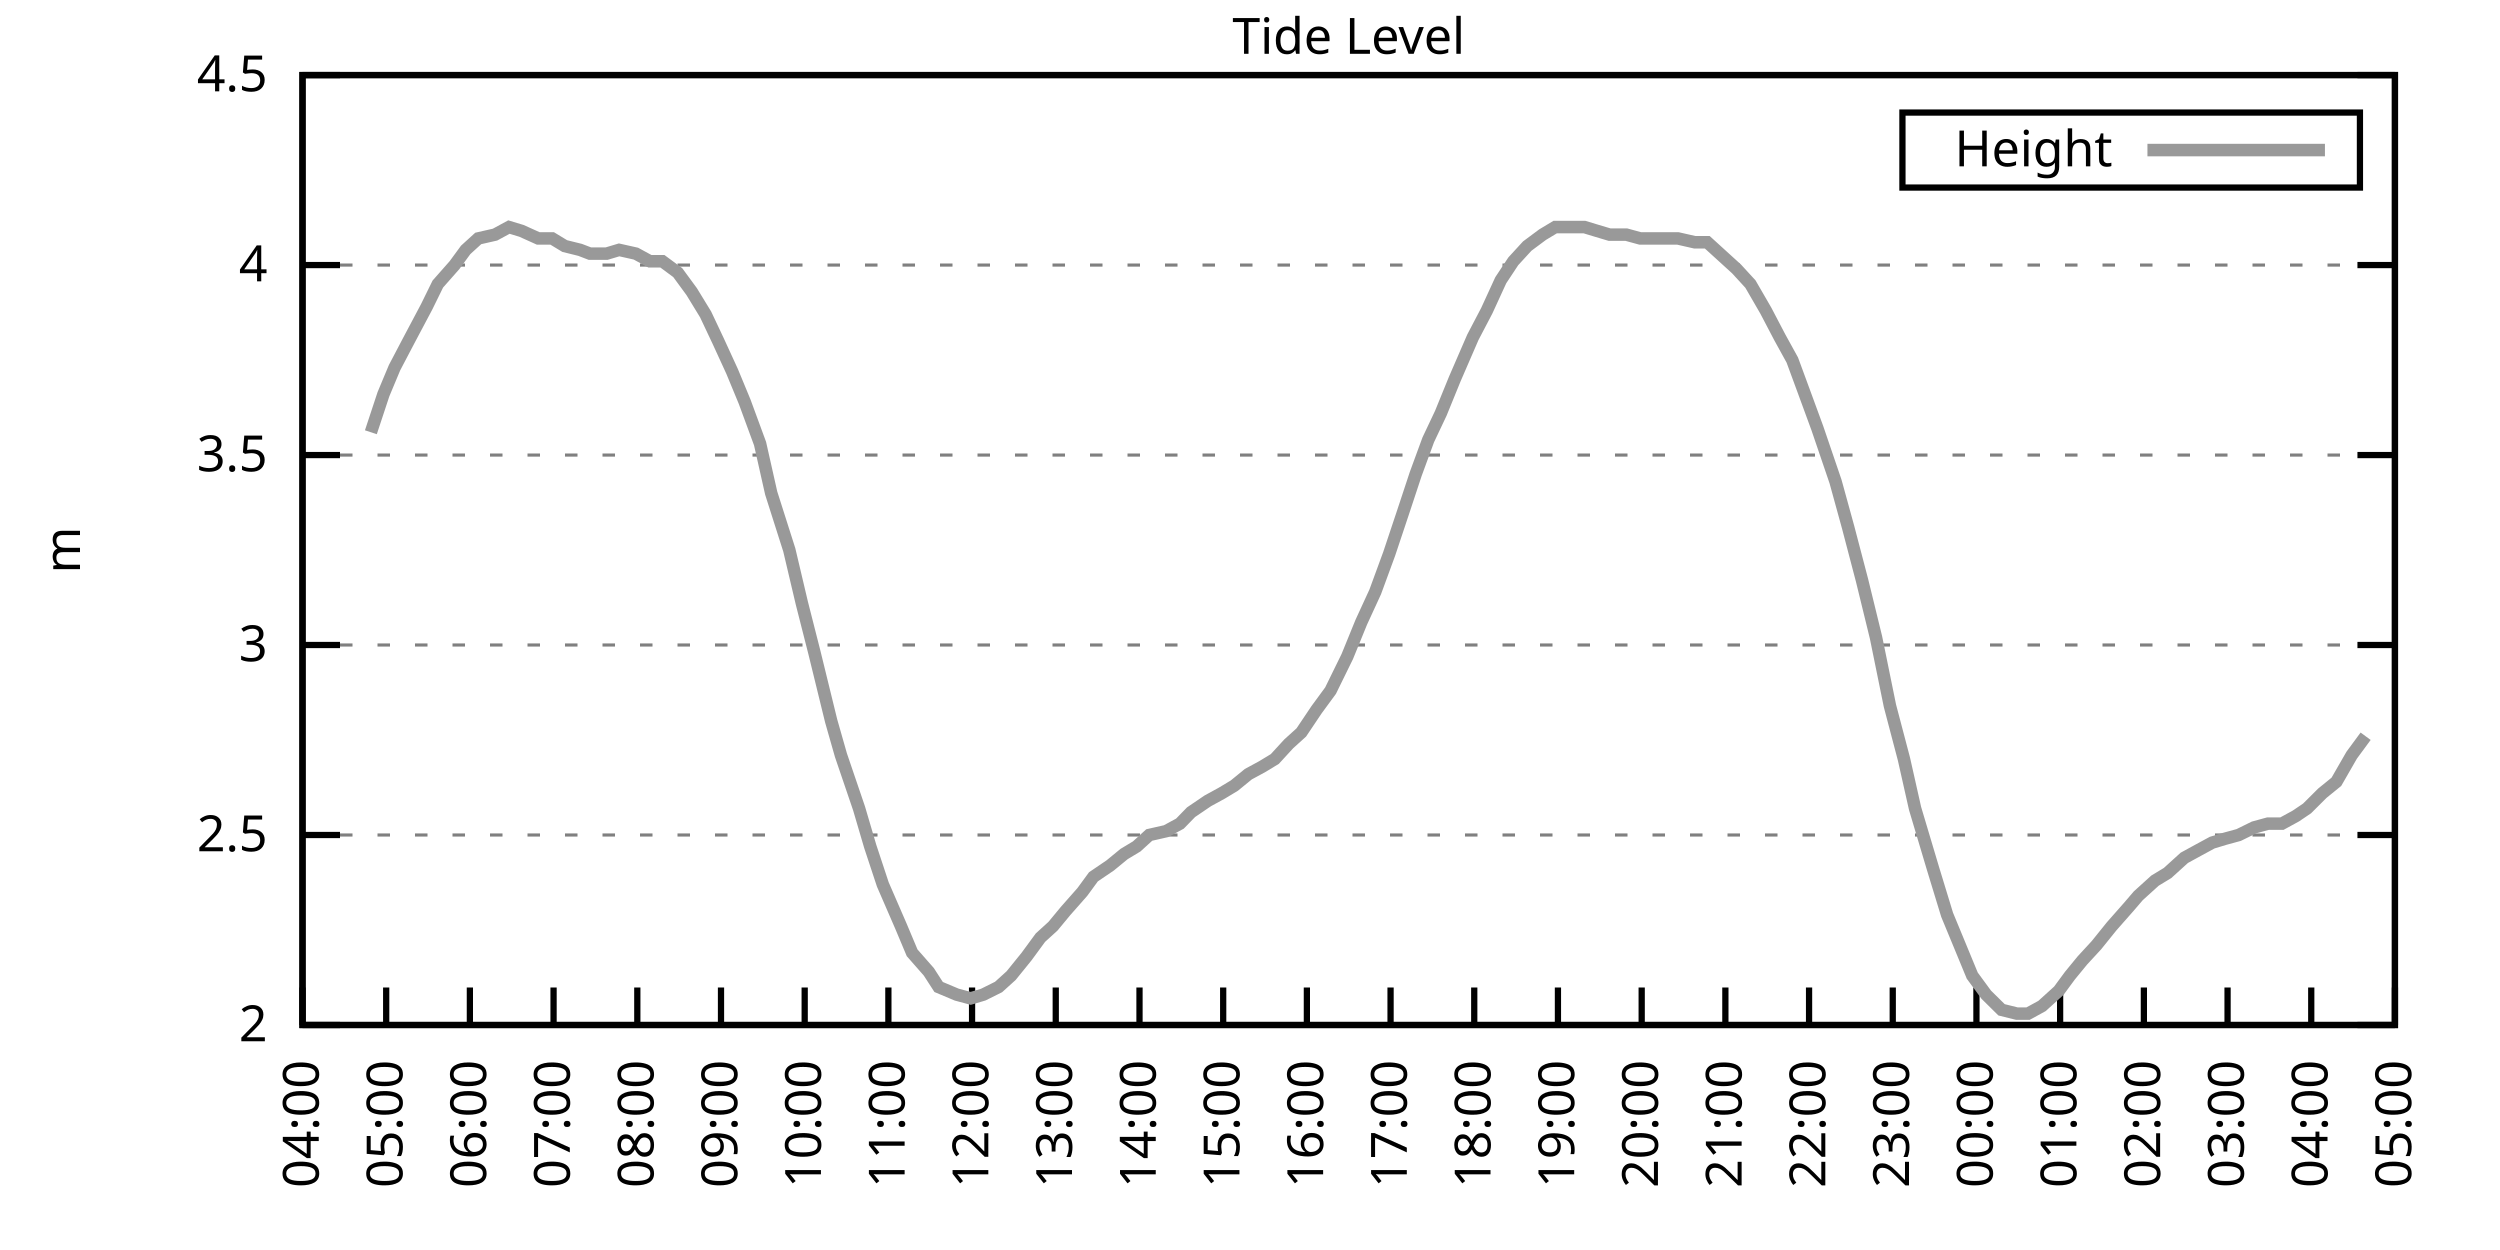
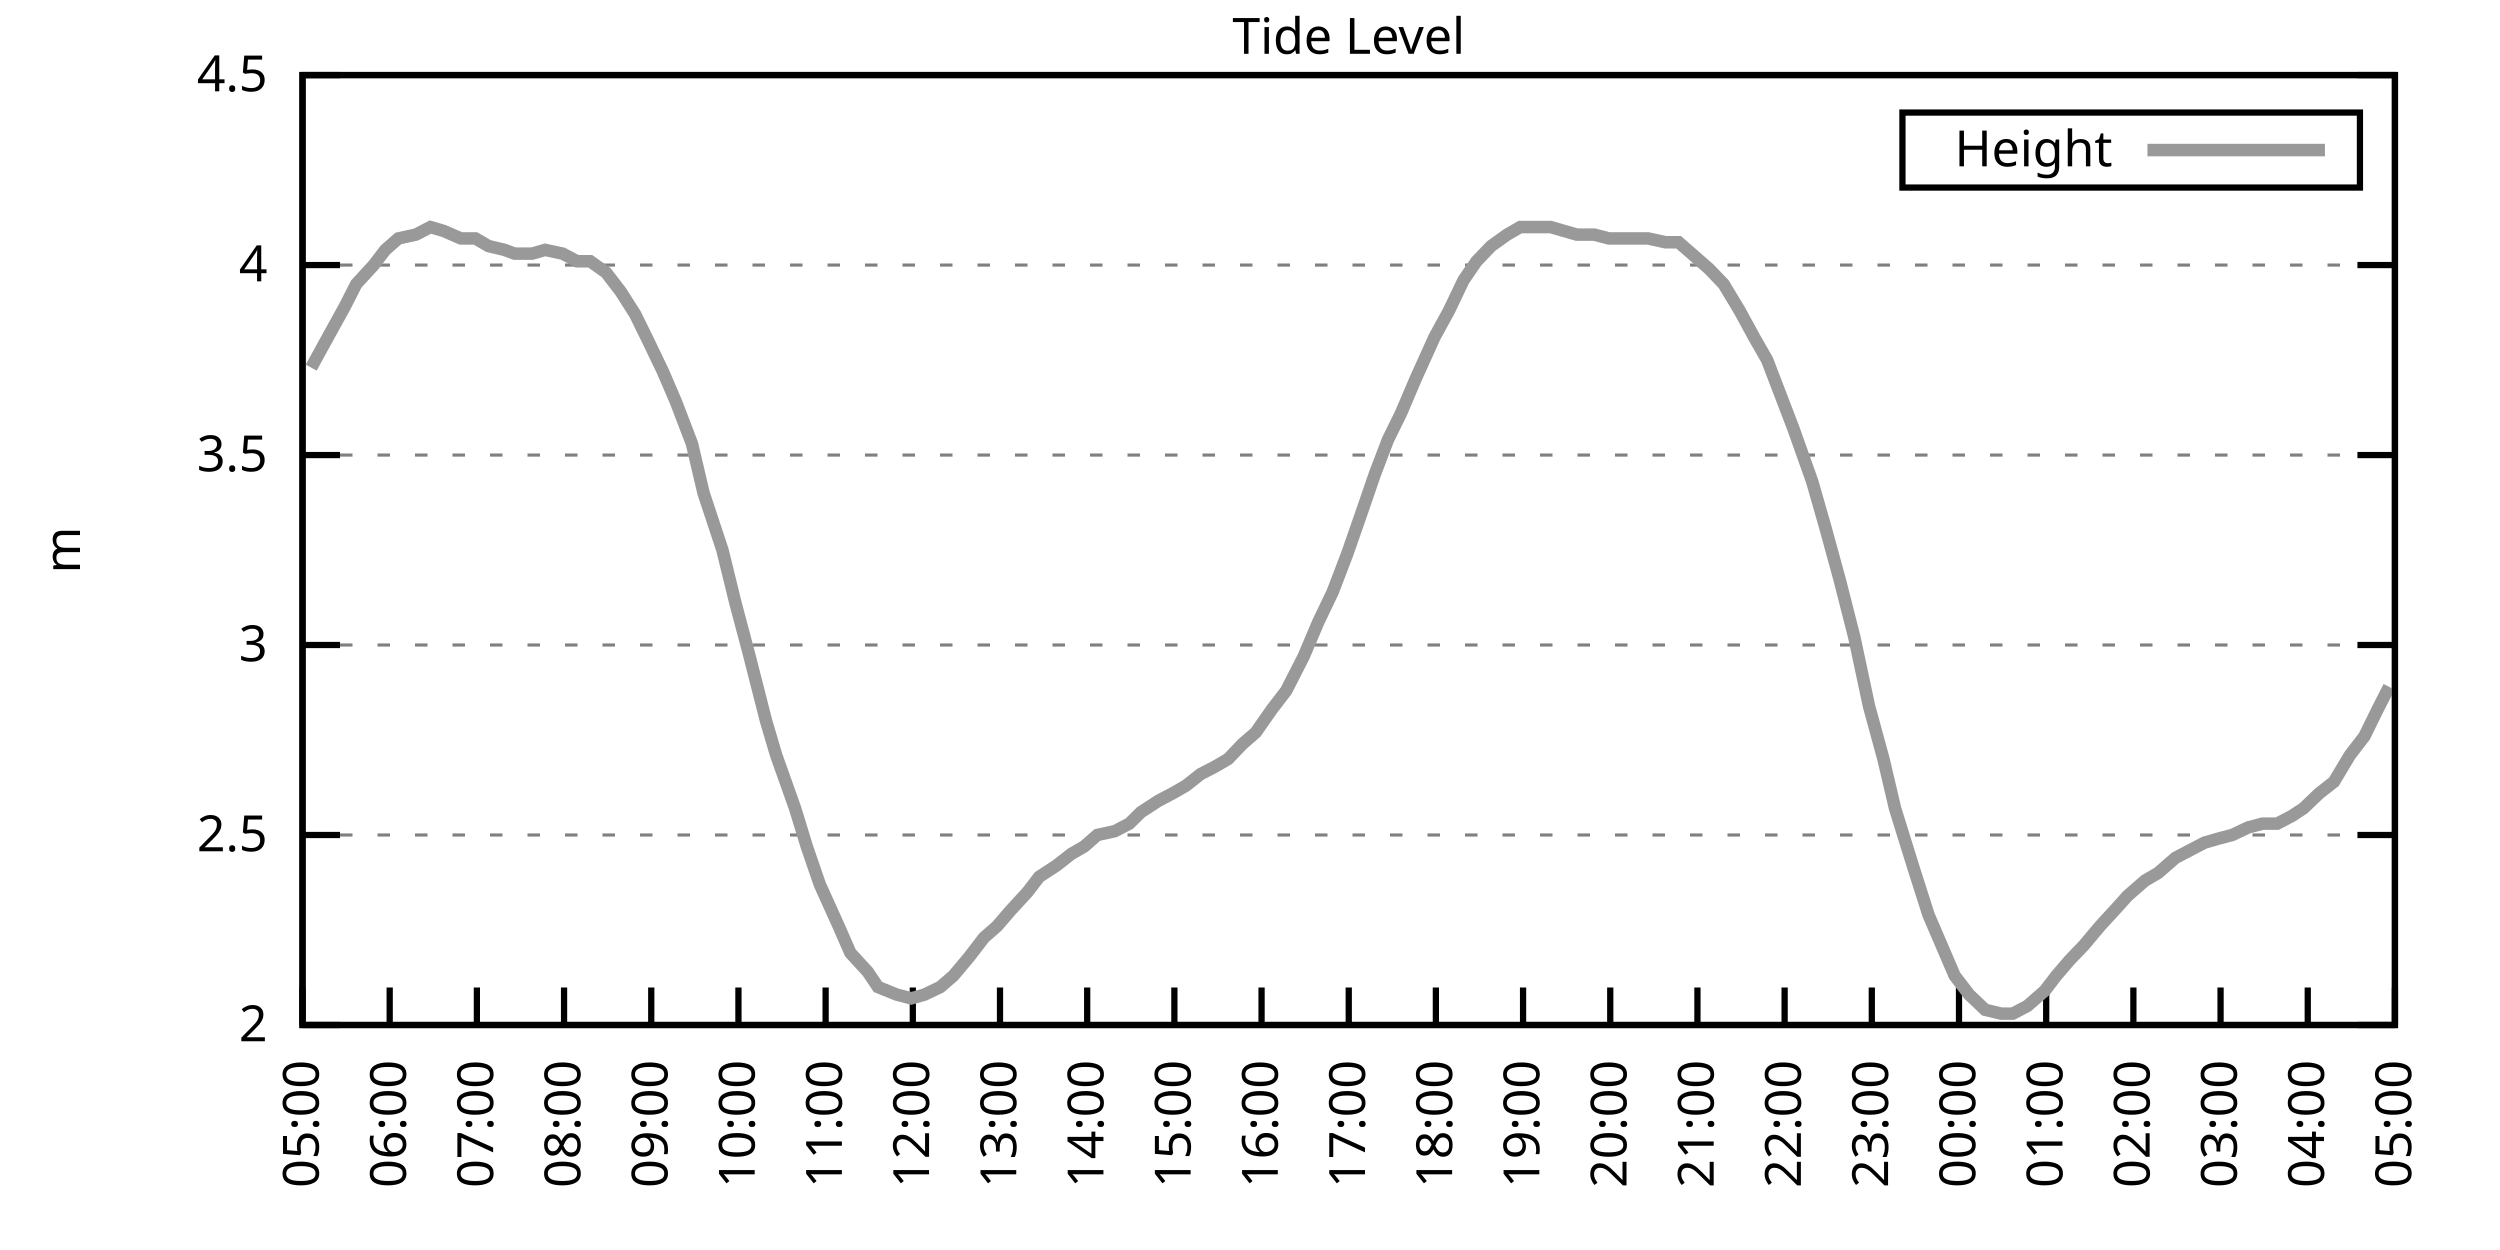
<svg xmlns="http://www.w3.org/2000/svg" xmlns:xlink="http://www.w3.org/1999/xlink" width="400" height="200" viewBox="0 0 400 200">
  <g id="gnuplot_canvas">
    <rect x="0" y="0" width="400" height="200" fill="none" />
    <defs>
      <circle id="gpDot" r="0.5" stroke-width="0.5" stroke="currentColor" />
      <path id="gpPt0" stroke-width="0.333" stroke="currentColor" d="M-1,0 h2 M0,-1 v2" />
      <path id="gpPt1" stroke-width="0.333" stroke="currentColor" d="M-1,-1 L1,1 M1,-1 L-1,1" />
      <path id="gpPt2" stroke-width="0.333" stroke="currentColor" d="M-1,0 L1,0 M0,-1 L0,1 M-1,-1 L1,1 M-1,1 L1,-1" />
      <rect id="gpPt3" stroke-width="0.333" stroke="currentColor" x="-1" y="-1" width="2" height="2" />
      <rect id="gpPt4" stroke-width="0.333" stroke="currentColor" fill="currentColor" x="-1" y="-1" width="2" height="2" />
      <circle id="gpPt5" stroke-width="0.333" stroke="currentColor" cx="0" cy="0" r="1" />
      <use xlink:href="#gpPt5" id="gpPt6" fill="currentColor" stroke="none" />
      <path id="gpPt7" stroke-width="0.333" stroke="currentColor" d="M0,-1.33 L-1.33,0.67 L1.33,0.67 z" />
      <use xlink:href="#gpPt7" id="gpPt8" fill="currentColor" stroke="none" />
      <use xlink:href="#gpPt7" id="gpPt9" stroke="currentColor" transform="rotate(180)" />
      <use xlink:href="#gpPt9" id="gpPt10" fill="currentColor" stroke="none" />
      <use xlink:href="#gpPt3" id="gpPt11" stroke="currentColor" transform="rotate(45)" />
      <use xlink:href="#gpPt11" id="gpPt12" fill="currentColor" stroke="none" />
      <path id="gpPt13" stroke-width="0.333" stroke="currentColor" d="M0,1.330 L1.265,0.411 L0.782,-1.067 L-0.782,-1.076 L-1.265,0.411 z" />
      <use xlink:href="#gpPt13" id="gpPt14" fill="currentColor" stroke="none" />
      <filter id="textbox" filterUnits="objectBoundingBox" x="0" y="0" height="1" width="1">
        <feFlood flood-color="white" flood-opacity="1" result="bgnd" />
        <feComposite in="SourceGraphic" in2="bgnd" operator="atop" />
      </filter>
      <filter id="greybox" filterUnits="objectBoundingBox" x="0" y="0" height="1" width="1">
        <feFlood flood-color="lightgrey" flood-opacity="1" result="grey" />
        <feComposite in="SourceGraphic" in2="grey" operator="atop" />
      </filter>
    </defs>
    <g fill="none" color="white" stroke="currentColor" stroke-width="1.00" stroke-linecap="butt" stroke-linejoin="miter">
</g>
    <g fill="none" color="black" stroke="currentColor" stroke-width="1.00" stroke-linecap="butt" stroke-linejoin="miter">
      <g stroke="none" shape-rendering="crispEdges">
        <polygon fill="rgb(255, 255, 255)" points="48.40,164.00 383.18,164.00 383.18,12.02 48.40,12.02 " />
      </g>
    </g>
    <g fill="none" color="black" stroke="currentColor" stroke-width="1.00" stroke-linecap="butt" stroke-linejoin="miter">
</g>
    <g fill="none" color="black" stroke="black" stroke-width="0.50" stroke-linecap="butt" stroke-linejoin="miter">
</g>
    <g fill="none" color="gray" stroke="currentColor" stroke-width="0.50" stroke-linecap="butt" stroke-linejoin="miter">
      <path stroke="gray" stroke-dasharray="2,4" class="gridline" d="M48.40,164.00 L383.19,164.00  " />
    </g>
    <g fill="none" color="gray" stroke="gray" stroke-width="1.00" stroke-linecap="butt" stroke-linejoin="miter">
</g>
    <g fill="none" color="black" stroke="currentColor" stroke-width="1.00" stroke-linecap="butt" stroke-linejoin="miter">
      <path stroke="black" d="M48.40,164.00 L54.40,164.00 M383.19,164.00 L377.19,164.00  " />
      <g transform="translate(42.80,166.60)" stroke="none" fill="black" font-family="Sans" font-size="8.00" text-anchor="end">
        <text>
          <tspan font-family="Sans"> 2</tspan>
        </text>
      </g>
    </g>
    <g fill="none" color="black" stroke="currentColor" stroke-width="1.00" stroke-linecap="butt" stroke-linejoin="miter">
</g>
    <g fill="none" color="black" stroke="black" stroke-width="0.50" stroke-linecap="butt" stroke-linejoin="miter">
</g>
    <g fill="none" color="gray" stroke="currentColor" stroke-width="0.50" stroke-linecap="butt" stroke-linejoin="miter">
      <path stroke="gray" stroke-dasharray="2,4" class="gridline" d="M48.40,133.60 L383.19,133.60  " />
    </g>
    <g fill="none" color="gray" stroke="gray" stroke-width="1.00" stroke-linecap="butt" stroke-linejoin="miter">
</g>
    <g fill="none" color="black" stroke="currentColor" stroke-width="1.00" stroke-linecap="butt" stroke-linejoin="miter">
      <path stroke="black" d="M48.40,133.60 L54.40,133.60 M383.19,133.60 L377.19,133.60  " />
      <g transform="translate(42.80,136.20)" stroke="none" fill="black" font-family="Sans" font-size="8.00" text-anchor="end">
        <text>
          <tspan font-family="Sans"> 2.5</tspan>
        </text>
      </g>
    </g>
    <g fill="none" color="black" stroke="currentColor" stroke-width="1.00" stroke-linecap="butt" stroke-linejoin="miter">
</g>
    <g fill="none" color="black" stroke="black" stroke-width="0.50" stroke-linecap="butt" stroke-linejoin="miter">
</g>
    <g fill="none" color="gray" stroke="currentColor" stroke-width="0.50" stroke-linecap="butt" stroke-linejoin="miter">
      <path stroke="gray" stroke-dasharray="2,4" class="gridline" d="M48.40,103.20 L383.19,103.20  " />
    </g>
    <g fill="none" color="gray" stroke="gray" stroke-width="1.00" stroke-linecap="butt" stroke-linejoin="miter">
</g>
    <g fill="none" color="black" stroke="currentColor" stroke-width="1.00" stroke-linecap="butt" stroke-linejoin="miter">
      <path stroke="black" d="M48.40,103.20 L54.40,103.20 M383.19,103.20 L377.19,103.20  " />
      <g transform="translate(42.80,105.80)" stroke="none" fill="black" font-family="Sans" font-size="8.00" text-anchor="end">
        <text>
          <tspan font-family="Sans"> 3</tspan>
        </text>
      </g>
    </g>
    <g fill="none" color="black" stroke="currentColor" stroke-width="1.00" stroke-linecap="butt" stroke-linejoin="miter">
</g>
    <g fill="none" color="black" stroke="black" stroke-width="0.50" stroke-linecap="butt" stroke-linejoin="miter">
</g>
    <g fill="none" color="gray" stroke="currentColor" stroke-width="0.50" stroke-linecap="butt" stroke-linejoin="miter">
      <path stroke="gray" stroke-dasharray="2,4" class="gridline" d="M48.40,72.81 L383.19,72.81  " />
    </g>
    <g fill="none" color="gray" stroke="gray" stroke-width="1.00" stroke-linecap="butt" stroke-linejoin="miter">
</g>
    <g fill="none" color="black" stroke="currentColor" stroke-width="1.00" stroke-linecap="butt" stroke-linejoin="miter">
      <path stroke="black" d="M48.40,72.81 L54.40,72.81 M383.19,72.81 L377.19,72.81  " />
      <g transform="translate(42.80,75.41)" stroke="none" fill="black" font-family="Sans" font-size="8.00" text-anchor="end">
        <text>
          <tspan font-family="Sans"> 3.5</tspan>
        </text>
      </g>
    </g>
    <g fill="none" color="black" stroke="currentColor" stroke-width="1.00" stroke-linecap="butt" stroke-linejoin="miter">
</g>
    <g fill="none" color="black" stroke="black" stroke-width="0.50" stroke-linecap="butt" stroke-linejoin="miter">
</g>
    <g fill="none" color="gray" stroke="currentColor" stroke-width="0.50" stroke-linecap="butt" stroke-linejoin="miter">
      <path stroke="gray" stroke-dasharray="2,4" class="gridline" d="M48.40,42.41 L383.19,42.41  " />
    </g>
    <g fill="none" color="gray" stroke="gray" stroke-width="1.00" stroke-linecap="butt" stroke-linejoin="miter">
</g>
    <g fill="none" color="black" stroke="currentColor" stroke-width="1.00" stroke-linecap="butt" stroke-linejoin="miter">
      <path stroke="black" d="M48.40,42.41 L54.40,42.41 M383.19,42.41 L377.19,42.41  " />
      <g transform="translate(42.80,45.01)" stroke="none" fill="black" font-family="Sans" font-size="8.00" text-anchor="end">
        <text>
          <tspan font-family="Sans"> 4</tspan>
        </text>
      </g>
    </g>
    <g fill="none" color="black" stroke="currentColor" stroke-width="1.00" stroke-linecap="butt" stroke-linejoin="miter">
</g>
    <g fill="none" color="black" stroke="black" stroke-width="0.50" stroke-linecap="butt" stroke-linejoin="miter">
</g>
    <g fill="none" color="gray" stroke="currentColor" stroke-width="0.50" stroke-linecap="butt" stroke-linejoin="miter">
      <path stroke="gray" stroke-dasharray="2,4" class="gridline" d="M48.40,12.01 L383.19,12.01  " />
    </g>
    <g fill="none" color="gray" stroke="gray" stroke-width="1.00" stroke-linecap="butt" stroke-linejoin="miter">
</g>
    <g fill="none" color="black" stroke="currentColor" stroke-width="1.00" stroke-linecap="butt" stroke-linejoin="miter">
      <path stroke="black" d="M48.40,12.01 L54.40,12.01 M383.19,12.01 L377.19,12.01  " />
      <g transform="translate(42.80,14.61)" stroke="none" fill="black" font-family="Sans" font-size="8.00" text-anchor="end">
        <text>
          <tspan font-family="Sans"> 4.5</tspan>
        </text>
      </g>
    </g>
    <g fill="none" color="black" stroke="currentColor" stroke-width="1.00" stroke-linecap="butt" stroke-linejoin="miter">
      <path stroke="black" d="M48.40,164.00 L48.40,158.00  " />
      <g transform="translate(51.00,169.60) rotate(270.00)" stroke="none" fill="black" font-family="Sans" font-size="8.00" text-anchor="end">
        <text>
-           <tspan font-family="Sans">04:00</tspan>
-         </text>
-       </g>
-     </g>
-     <g fill="none" color="black" stroke="currentColor" stroke-width="1.00" stroke-linecap="butt" stroke-linejoin="miter">
-       <path stroke="black" d="M61.79,164.00 L61.79,158.00  " />
-       <g transform="translate(64.39,169.60) rotate(270.00)" stroke="none" fill="black" font-family="Sans" font-size="8.00" text-anchor="end">
-         <text>
          <tspan font-family="Sans">05:00</tspan>
        </text>
      </g>
    </g>
    <g fill="none" color="black" stroke="currentColor" stroke-width="1.00" stroke-linecap="butt" stroke-linejoin="miter">
-       <path stroke="black" d="M75.18,164.00 L75.18,158.00  " />
-       <g transform="translate(77.78,169.60) rotate(270.00)" stroke="none" fill="black" font-family="Sans" font-size="8.00" text-anchor="end">
+       <path stroke="black" d="M62.35,164.00 L62.35,158.00  " />
+       <g transform="translate(64.95,169.60) rotate(270.00)" stroke="none" fill="black" font-family="Sans" font-size="8.00" text-anchor="end">
        <text>
          <tspan font-family="Sans">06:00</tspan>
        </text>
      </g>
    </g>
    <g fill="none" color="black" stroke="currentColor" stroke-width="1.00" stroke-linecap="butt" stroke-linejoin="miter">
-       <path stroke="black" d="M88.57,164.00 L88.57,158.00  " />
-       <g transform="translate(91.17,169.60) rotate(270.00)" stroke="none" fill="black" font-family="Sans" font-size="8.00" text-anchor="end">
+       <path stroke="black" d="M76.30,164.00 L76.30,158.00  " />
+       <g transform="translate(78.90,169.60) rotate(270.00)" stroke="none" fill="black" font-family="Sans" font-size="8.00" text-anchor="end">
        <text>
          <tspan font-family="Sans">07:00</tspan>
        </text>
      </g>
    </g>
    <g fill="none" color="black" stroke="currentColor" stroke-width="1.00" stroke-linecap="butt" stroke-linejoin="miter">
-       <path stroke="black" d="M101.97,164.00 L101.97,158.00  " />
-       <g transform="translate(104.57,169.60) rotate(270.00)" stroke="none" fill="black" font-family="Sans" font-size="8.00" text-anchor="end">
+       <path stroke="black" d="M90.25,164.00 L90.25,158.00  " />
+       <g transform="translate(92.85,169.60) rotate(270.00)" stroke="none" fill="black" font-family="Sans" font-size="8.00" text-anchor="end">
        <text>
          <tspan font-family="Sans">08:00</tspan>
        </text>
      </g>
    </g>
    <g fill="none" color="black" stroke="currentColor" stroke-width="1.00" stroke-linecap="butt" stroke-linejoin="miter">
-       <path stroke="black" d="M115.36,164.00 L115.36,158.00  " />
-       <g transform="translate(117.96,169.60) rotate(270.00)" stroke="none" fill="black" font-family="Sans" font-size="8.00" text-anchor="end">
+       <path stroke="black" d="M104.20,164.00 L104.20,158.00  " />
+       <g transform="translate(106.80,169.60) rotate(270.00)" stroke="none" fill="black" font-family="Sans" font-size="8.00" text-anchor="end">
        <text>
          <tspan font-family="Sans">09:00</tspan>
        </text>
      </g>
    </g>
    <g fill="none" color="black" stroke="currentColor" stroke-width="1.00" stroke-linecap="butt" stroke-linejoin="miter">
-       <path stroke="black" d="M128.75,164.00 L128.75,158.00  " />
-       <g transform="translate(131.35,169.60) rotate(270.00)" stroke="none" fill="black" font-family="Sans" font-size="8.00" text-anchor="end">
+       <path stroke="black" d="M118.15,164.00 L118.15,158.00  " />
+       <g transform="translate(120.75,169.60) rotate(270.00)" stroke="none" fill="black" font-family="Sans" font-size="8.00" text-anchor="end">
        <text>
          <tspan font-family="Sans">10:00</tspan>
        </text>
      </g>
    </g>
    <g fill="none" color="black" stroke="currentColor" stroke-width="1.00" stroke-linecap="butt" stroke-linejoin="miter">
-       <path stroke="black" d="M142.14,164.00 L142.14,158.00  " />
-       <g transform="translate(144.74,169.60) rotate(270.00)" stroke="none" fill="black" font-family="Sans" font-size="8.00" text-anchor="end">
+       <path stroke="black" d="M132.10,164.00 L132.10,158.00  " />
+       <g transform="translate(134.70,169.60) rotate(270.00)" stroke="none" fill="black" font-family="Sans" font-size="8.00" text-anchor="end">
        <text>
          <tspan font-family="Sans">11:00</tspan>
        </text>
      </g>
    </g>
    <g fill="none" color="black" stroke="currentColor" stroke-width="1.00" stroke-linecap="butt" stroke-linejoin="miter">
-       <path stroke="black" d="M155.53,164.00 L155.53,158.00  " />
-       <g transform="translate(158.13,169.60) rotate(270.00)" stroke="none" fill="black" font-family="Sans" font-size="8.00" text-anchor="end">
+       <path stroke="black" d="M146.05,164.00 L146.05,158.00  " />
+       <g transform="translate(148.65,169.60) rotate(270.00)" stroke="none" fill="black" font-family="Sans" font-size="8.00" text-anchor="end">
        <text>
          <tspan font-family="Sans">12:00</tspan>
        </text>
      </g>
    </g>
    <g fill="none" color="black" stroke="currentColor" stroke-width="1.00" stroke-linecap="butt" stroke-linejoin="miter">
-       <path stroke="black" d="M168.92,164.00 L168.92,158.00  " />
-       <g transform="translate(171.52,169.60) rotate(270.00)" stroke="none" fill="black" font-family="Sans" font-size="8.00" text-anchor="end">
+       <path stroke="black" d="M160.00,164.00 L160.00,158.00  " />
+       <g transform="translate(162.60,169.60) rotate(270.00)" stroke="none" fill="black" font-family="Sans" font-size="8.00" text-anchor="end">
        <text>
          <tspan font-family="Sans">13:00</tspan>
        </text>
      </g>
    </g>
    <g fill="none" color="black" stroke="currentColor" stroke-width="1.00" stroke-linecap="butt" stroke-linejoin="miter">
-       <path stroke="black" d="M182.32,164.00 L182.32,158.00  " />
-       <g transform="translate(184.92,169.60) rotate(270.00)" stroke="none" fill="black" font-family="Sans" font-size="8.00" text-anchor="end">
+       <path stroke="black" d="M173.95,164.00 L173.95,158.00  " />
+       <g transform="translate(176.55,169.60) rotate(270.00)" stroke="none" fill="black" font-family="Sans" font-size="8.00" text-anchor="end">
        <text>
          <tspan font-family="Sans">14:00</tspan>
        </text>
      </g>
    </g>
    <g fill="none" color="black" stroke="currentColor" stroke-width="1.00" stroke-linecap="butt" stroke-linejoin="miter">
-       <path stroke="black" d="M195.71,164.00 L195.71,158.00  " />
-       <g transform="translate(198.31,169.60) rotate(270.00)" stroke="none" fill="black" font-family="Sans" font-size="8.00" text-anchor="end">
+       <path stroke="black" d="M187.90,164.00 L187.90,158.00  " />
+       <g transform="translate(190.50,169.60) rotate(270.00)" stroke="none" fill="black" font-family="Sans" font-size="8.00" text-anchor="end">
        <text>
          <tspan font-family="Sans">15:00</tspan>
        </text>
      </g>
    </g>
    <g fill="none" color="black" stroke="currentColor" stroke-width="1.00" stroke-linecap="butt" stroke-linejoin="miter">
-       <path stroke="black" d="M209.10,164.00 L209.10,158.00  " />
-       <g transform="translate(211.70,169.60) rotate(270.00)" stroke="none" fill="black" font-family="Sans" font-size="8.00" text-anchor="end">
+       <path stroke="black" d="M201.85,164.00 L201.85,158.00  " />
+       <g transform="translate(204.45,169.60) rotate(270.00)" stroke="none" fill="black" font-family="Sans" font-size="8.00" text-anchor="end">
        <text>
          <tspan font-family="Sans">16:00</tspan>
        </text>
      </g>
    </g>
    <g fill="none" color="black" stroke="currentColor" stroke-width="1.00" stroke-linecap="butt" stroke-linejoin="miter">
-       <path stroke="black" d="M222.49,164.00 L222.49,158.00  " />
-       <g transform="translate(225.09,169.60) rotate(270.00)" stroke="none" fill="black" font-family="Sans" font-size="8.00" text-anchor="end">
+       <path stroke="black" d="M215.80,164.00 L215.80,158.00  " />
+       <g transform="translate(218.40,169.60) rotate(270.00)" stroke="none" fill="black" font-family="Sans" font-size="8.00" text-anchor="end">
        <text>
          <tspan font-family="Sans">17:00</tspan>
        </text>
      </g>
    </g>
    <g fill="none" color="black" stroke="currentColor" stroke-width="1.00" stroke-linecap="butt" stroke-linejoin="miter">
-       <path stroke="black" d="M235.88,164.00 L235.88,158.00  " />
-       <g transform="translate(238.48,169.60) rotate(270.00)" stroke="none" fill="black" font-family="Sans" font-size="8.00" text-anchor="end">
+       <path stroke="black" d="M229.74,164.00 L229.74,158.00  " />
+       <g transform="translate(232.34,169.60) rotate(270.00)" stroke="none" fill="black" font-family="Sans" font-size="8.00" text-anchor="end">
        <text>
          <tspan font-family="Sans">18:00</tspan>
        </text>
      </g>
    </g>
    <g fill="none" color="black" stroke="currentColor" stroke-width="1.00" stroke-linecap="butt" stroke-linejoin="miter">
-       <path stroke="black" d="M249.27,164.00 L249.27,158.00  " />
-       <g transform="translate(251.87,169.60) rotate(270.00)" stroke="none" fill="black" font-family="Sans" font-size="8.00" text-anchor="end">
+       <path stroke="black" d="M243.69,164.00 L243.69,158.00  " />
+       <g transform="translate(246.29,169.60) rotate(270.00)" stroke="none" fill="black" font-family="Sans" font-size="8.00" text-anchor="end">
        <text>
          <tspan font-family="Sans">19:00</tspan>
        </text>
      </g>
    </g>
    <g fill="none" color="black" stroke="currentColor" stroke-width="1.00" stroke-linecap="butt" stroke-linejoin="miter">
-       <path stroke="black" d="M262.67,164.00 L262.67,158.00  " />
-       <g transform="translate(265.27,169.60) rotate(270.00)" stroke="none" fill="black" font-family="Sans" font-size="8.00" text-anchor="end">
+       <path stroke="black" d="M257.64,164.00 L257.64,158.00  " />
+       <g transform="translate(260.24,169.60) rotate(270.00)" stroke="none" fill="black" font-family="Sans" font-size="8.00" text-anchor="end">
        <text>
          <tspan font-family="Sans">20:00</tspan>
        </text>
      </g>
    </g>
    <g fill="none" color="black" stroke="currentColor" stroke-width="1.00" stroke-linecap="butt" stroke-linejoin="miter">
-       <path stroke="black" d="M276.06,164.00 L276.06,158.00  " />
-       <g transform="translate(278.66,169.60) rotate(270.00)" stroke="none" fill="black" font-family="Sans" font-size="8.00" text-anchor="end">
+       <path stroke="black" d="M271.59,164.00 L271.59,158.00  " />
+       <g transform="translate(274.19,169.60) rotate(270.00)" stroke="none" fill="black" font-family="Sans" font-size="8.00" text-anchor="end">
        <text>
          <tspan font-family="Sans">21:00</tspan>
        </text>
      </g>
    </g>
    <g fill="none" color="black" stroke="currentColor" stroke-width="1.00" stroke-linecap="butt" stroke-linejoin="miter">
-       <path stroke="black" d="M289.45,164.00 L289.45,158.00  " />
-       <g transform="translate(292.05,169.60) rotate(270.00)" stroke="none" fill="black" font-family="Sans" font-size="8.00" text-anchor="end">
+       <path stroke="black" d="M285.54,164.00 L285.54,158.00  " />
+       <g transform="translate(288.14,169.60) rotate(270.00)" stroke="none" fill="black" font-family="Sans" font-size="8.00" text-anchor="end">
        <text>
          <tspan font-family="Sans">22:00</tspan>
        </text>
      </g>
    </g>
    <g fill="none" color="black" stroke="currentColor" stroke-width="1.00" stroke-linecap="butt" stroke-linejoin="miter">
-       <path stroke="black" d="M302.84,164.00 L302.84,158.00  " />
-       <g transform="translate(305.44,169.60) rotate(270.00)" stroke="none" fill="black" font-family="Sans" font-size="8.00" text-anchor="end">
+       <path stroke="black" d="M299.49,164.00 L299.49,158.00  " />
+       <g transform="translate(302.09,169.60) rotate(270.00)" stroke="none" fill="black" font-family="Sans" font-size="8.00" text-anchor="end">
        <text>
          <tspan font-family="Sans">23:00</tspan>
        </text>
      </g>
    </g>
    <g fill="none" color="black" stroke="currentColor" stroke-width="1.00" stroke-linecap="butt" stroke-linejoin="miter">
-       <path stroke="black" d="M316.23,164.00 L316.23,158.00  " />
-       <g transform="translate(318.83,169.60) rotate(270.00)" stroke="none" fill="black" font-family="Sans" font-size="8.00" text-anchor="end">
+       <path stroke="black" d="M313.44,164.00 L313.44,158.00  " />
+       <g transform="translate(316.04,169.60) rotate(270.00)" stroke="none" fill="black" font-family="Sans" font-size="8.00" text-anchor="end">
        <text>
          <tspan font-family="Sans">00:00</tspan>
        </text>
      </g>
    </g>
    <g fill="none" color="black" stroke="currentColor" stroke-width="1.00" stroke-linecap="butt" stroke-linejoin="miter">
-       <path stroke="black" d="M329.62,164.00 L329.62,158.00  " />
-       <g transform="translate(332.22,169.60) rotate(270.00)" stroke="none" fill="black" font-family="Sans" font-size="8.00" text-anchor="end">
+       <path stroke="black" d="M327.39,164.00 L327.39,158.00  " />
+       <g transform="translate(329.99,169.60) rotate(270.00)" stroke="none" fill="black" font-family="Sans" font-size="8.00" text-anchor="end">
        <text>
          <tspan font-family="Sans">01:00</tspan>
        </text>
      </g>
    </g>
    <g fill="none" color="black" stroke="currentColor" stroke-width="1.00" stroke-linecap="butt" stroke-linejoin="miter">
-       <path stroke="black" d="M343.02,164.00 L343.02,158.00  " />
-       <g transform="translate(345.62,169.60) rotate(270.00)" stroke="none" fill="black" font-family="Sans" font-size="8.00" text-anchor="end">
+       <path stroke="black" d="M341.34,164.00 L341.34,158.00  " />
+       <g transform="translate(343.94,169.60) rotate(270.00)" stroke="none" fill="black" font-family="Sans" font-size="8.00" text-anchor="end">
        <text>
          <tspan font-family="Sans">02:00</tspan>
        </text>
      </g>
    </g>
    <g fill="none" color="black" stroke="currentColor" stroke-width="1.00" stroke-linecap="butt" stroke-linejoin="miter">
-       <path stroke="black" d="M356.41,164.00 L356.41,158.00  " />
-       <g transform="translate(359.01,169.60) rotate(270.00)" stroke="none" fill="black" font-family="Sans" font-size="8.00" text-anchor="end">
+       <path stroke="black" d="M355.29,164.00 L355.29,158.00  " />
+       <g transform="translate(357.89,169.60) rotate(270.00)" stroke="none" fill="black" font-family="Sans" font-size="8.00" text-anchor="end">
        <text>
          <tspan font-family="Sans">03:00</tspan>
        </text>
      </g>
    </g>
    <g fill="none" color="black" stroke="currentColor" stroke-width="1.00" stroke-linecap="butt" stroke-linejoin="miter">
-       <path stroke="black" d="M369.80,164.00 L369.80,158.00  " />
-       <g transform="translate(372.40,169.60) rotate(270.00)" stroke="none" fill="black" font-family="Sans" font-size="8.00" text-anchor="end">
+       <path stroke="black" d="M369.24,164.00 L369.24,158.00  " />
+       <g transform="translate(371.84,169.60) rotate(270.00)" stroke="none" fill="black" font-family="Sans" font-size="8.00" text-anchor="end">
        <text>
          <tspan font-family="Sans">04:00</tspan>
        </text>
      </g>
    </g>
    <g fill="none" color="black" stroke="currentColor" stroke-width="1.00" stroke-linecap="butt" stroke-linejoin="miter">
      <path stroke="black" d="M383.19,164.00 L383.19,158.00  " />
      <g transform="translate(385.79,169.60) rotate(270.00)" stroke="none" fill="black" font-family="Sans" font-size="8.00" text-anchor="end">
        <text>
          <tspan font-family="Sans">05:00</tspan>
        </text>
      </g>
    </g>
    <g fill="none" color="black" stroke="currentColor" stroke-width="1.00" stroke-linecap="butt" stroke-linejoin="miter">
</g>
    <g fill="none" color="black" stroke="currentColor" stroke-width="1.00" stroke-linecap="butt" stroke-linejoin="miter">
      <path stroke="black" d="M48.40,12.01 L48.40,164.00 L383.19,164.00 L383.19,12.01 L48.40,12.01 Z  " />
    </g>
    <g fill="none" color="black" stroke="currentColor" stroke-width="1.00" stroke-linecap="butt" stroke-linejoin="miter">
</g>
    <g fill="none" color="black" stroke="currentColor" stroke-width="1.00" stroke-linecap="butt" stroke-linejoin="miter">
      <path stroke="black" d="M304.39,30.01 L304.39,18.01 L377.59,18.01 L377.59,30.01 L304.39,30.01 Z  " />
    </g>
    <g id="Tide_level_plot_1">
      <g fill="none" color="white" stroke="black" stroke-width="2.00" stroke-linecap="butt" stroke-linejoin="miter">
</g>
      <g fill="none" color="black" stroke="currentColor" stroke-width="2.00" stroke-linecap="butt" stroke-linejoin="miter">
        <g transform="translate(337.99,26.61)" stroke="none" fill="black" font-family="Sans" font-size="8.00" text-anchor="end">
          <text>
            <tspan font-family="Sans">Height</tspan>
          </text>
        </g>
      </g>
      <g fill="none" color="black" stroke="currentColor" stroke-width="2.00" stroke-linecap="butt" stroke-linejoin="miter">
-         <path stroke="rgb(153, 153, 153)" d="M343.59,24.01 L371.99,24.01 M59.34,69.16 L61.35,63.08 L63.13,58.82 L65.36,54.57 L68.26,49.10 L70.05,45.45   L72.73,42.41 L74.51,39.98 L76.52,38.15 L79.20,37.54 L81.43,36.33 L83.44,36.94 L86.12,38.15 L88.35,38.15   L90.36,39.37 L92.82,39.98 L94.38,40.58 L97.06,40.58 L99.06,39.98 L101.74,40.58 L103.98,41.80 L105.98,41.80   L108.44,43.62 L110.67,46.66 L112.90,50.31 L114.91,54.57 L117.14,59.43 L119.15,64.29 L121.61,70.98 L123.39,78.89   L126.29,88.00 L128.30,96.52 L130.31,104.42 L132.99,115.36 L134.55,120.83 L137.45,129.35 L139.24,135.43 L141.25,141.51   L144.15,148.19 L145.94,152.45 L148.61,155.49 L150.18,157.92 L153.08,159.14 L155.31,159.74 L157.32,159.14 L159.77,157.92   L161.78,156.10 L164.24,153.06 L166.47,150.02 L168.48,148.19 L170.49,145.76 L173.17,142.72 L174.95,140.29 L177.63,138.47   L179.86,136.64 L181.87,135.43 L183.88,133.60 L186.56,132.99 L188.79,131.78 L190.57,129.95 L193.25,128.13 L195.48,126.91   L197.49,125.70 L199.73,123.87 L201.96,122.66 L203.97,121.44 L206.20,119.01 L208.21,117.19 L210.66,113.54 L212.89,110.50   L215.57,105.03 L217.80,99.56 L220.04,94.69 L222.27,88.61 L224.50,81.93 L226.51,75.85 L228.52,70.37 L230.53,66.12   L232.76,60.65 L235.66,53.96 L237.89,49.70 L240.12,44.84 L242.13,41.80 L244.36,39.37 L246.82,37.54 L248.83,36.33   L251.06,36.33 L253.51,36.33 L255.52,36.94 L257.53,37.54 L260.21,37.54 L262.44,38.15 L264.45,38.15 L266.46,38.15   L268.47,38.15 L271.15,38.76 L273.16,38.76 L275.16,40.58 L277.84,43.02 L280.07,45.45 L282.53,49.70 L284.76,53.96   L286.77,57.61 L288.56,62.47 L290.79,68.55 L293.69,77.06 L295.70,84.36 L297.93,92.87 L300.16,101.99 L302.39,112.93   L304.63,121.44 L306.41,129.35 L309.31,139.07 L311.54,146.37 L313.55,151.23 L315.56,156.10 L317.79,159.14 L320.25,161.57   L322.70,162.18 L324.49,162.18 L326.72,160.96 L329.40,158.53 L331.19,156.10 L333.19,153.66 L335.43,151.23 L337.88,148.19   L340.56,145.15 L342.12,143.33 L344.80,140.90 L346.81,139.68 L349.49,137.25 L351.72,136.03 L353.95,134.82 L355.96,134.21   L358.19,133.60 L360.65,132.39 L362.88,131.78 L365.11,131.78 L367.34,130.56 L369.13,129.35 L371.58,126.91 L373.82,125.09   L376.27,120.83 L378.50,117.80  " />
+         <path stroke="rgb(153, 153, 153)" d="M343.59,24.01 L371.99,24.01 M49.79,58.82 L52.12,54.57 L55.14,49.10 L57.00,45.45 L59.79,42.41 L61.65,39.98   L63.74,38.15 L66.53,37.54 L68.86,36.33 L70.95,36.94 L73.74,38.15 L76.07,38.15 L78.16,39.37 L80.72,39.98   L82.34,40.58 L85.13,40.58 L87.23,39.98 L90.02,40.58 L92.34,41.80 L94.43,41.80 L96.99,43.62 L99.32,46.66   L101.64,50.31 L103.73,54.57 L106.06,59.43 L108.15,64.29 L110.71,70.98 L112.57,78.89 L115.59,88.00 L117.68,96.52   L119.78,104.42 L122.57,115.36 L124.19,120.83 L127.22,129.35 L129.08,135.43 L131.17,141.51 L134.19,148.19 L136.05,152.45   L138.84,155.49 L140.47,157.92 L143.49,159.14 L145.81,159.74 L147.91,159.14 L150.46,157.92 L152.56,156.10 L155.11,153.06   L157.44,150.02 L159.53,148.19 L161.62,145.76 L164.41,142.72 L166.27,140.29 L169.06,138.47 L171.39,136.64 L173.48,135.43   L175.57,133.60 L178.36,132.99 L180.69,131.78 L182.55,129.95 L185.34,128.13 L187.66,126.91 L189.76,125.70 L192.08,123.87   L194.41,122.66 L196.50,121.44 L198.82,119.01 L200.92,117.19 L203.47,113.54 L205.80,110.50 L208.59,105.03 L210.91,99.56   L213.24,94.69 L215.56,88.61 L217.89,81.93 L219.98,75.85 L222.07,70.37 L224.16,66.12 L226.49,60.65 L229.51,53.96   L231.84,49.70 L234.16,44.84 L236.25,41.80 L238.58,39.37 L241.14,37.54 L243.23,36.33 L245.55,36.33 L248.11,36.33   L250.20,36.94 L252.30,37.54 L255.09,37.54 L257.41,38.15 L259.50,38.15 L261.60,38.15 L263.69,38.15 L266.48,38.76   L268.57,38.76 L270.66,40.58 L273.45,43.02 L275.78,45.45 L278.34,49.70 L280.66,53.96 L282.75,57.61 L284.61,62.47   L286.94,68.55 L289.96,77.06 L292.05,84.36 L294.38,92.87 L296.70,101.99 L299.03,112.93 L301.35,121.44 L303.21,129.35   L306.23,139.07 L308.56,146.37 L310.65,151.23 L312.74,156.10 L315.07,159.14 L317.63,161.57 L320.18,162.18 L322.04,162.18   L324.37,160.96 L327.16,158.53 L329.02,156.10 L331.11,153.66 L333.44,151.23 L335.99,148.19 L338.78,145.15 L340.41,143.33   L343.20,140.90 L345.29,139.68 L348.08,137.25 L350.41,136.03 L352.73,134.82 L354.83,134.21 L357.15,133.60 L359.71,132.39   L362.03,131.78 L364.36,131.78 L366.68,130.56 L368.54,129.35 L371.10,126.91 L373.43,125.09 L375.98,120.83 L378.31,117.80   L380.40,113.54 L382.26,109.89  " />
      </g>
    </g>
    <g fill="none" color="black" stroke="currentColor" stroke-width="2.00" stroke-linecap="butt" stroke-linejoin="miter">
</g>
    <g fill="none" color="black" stroke="black" stroke-width="1.00" stroke-linecap="butt" stroke-linejoin="miter">
</g>
    <g fill="none" color="black" stroke="currentColor" stroke-width="1.00" stroke-linecap="butt" stroke-linejoin="miter">
      <path stroke="black" d="M48.40,12.01 L48.40,164.00 L383.19,164.00 L383.19,12.01 L48.40,12.01 Z  " />
      <g transform="translate(12.80,88.01) rotate(270.00)" stroke="none" fill="black" font-family="Sans" font-size="8.00" text-anchor="middle">
        <text>
          <tspan font-family="Sans">m</tspan>
        </text>
      </g>
    </g>
    <g fill="none" color="black" stroke="currentColor" stroke-width="1.00" stroke-linecap="butt" stroke-linejoin="miter">
</g>
    <g fill="none" color="black" stroke="currentColor" stroke-width="1.00" stroke-linecap="butt" stroke-linejoin="miter">
      <g transform="translate(215.79,8.61)" stroke="none" fill="black" font-family="Sans" font-size="8.00" text-anchor="middle">
        <text>
          <tspan font-family="Sans">Tide Level</tspan>
        </text>
      </g>
    </g>
    <g fill="none" color="black" stroke="currentColor" stroke-width="1.00" stroke-linecap="butt" stroke-linejoin="miter">
</g>
  </g>
</svg>
